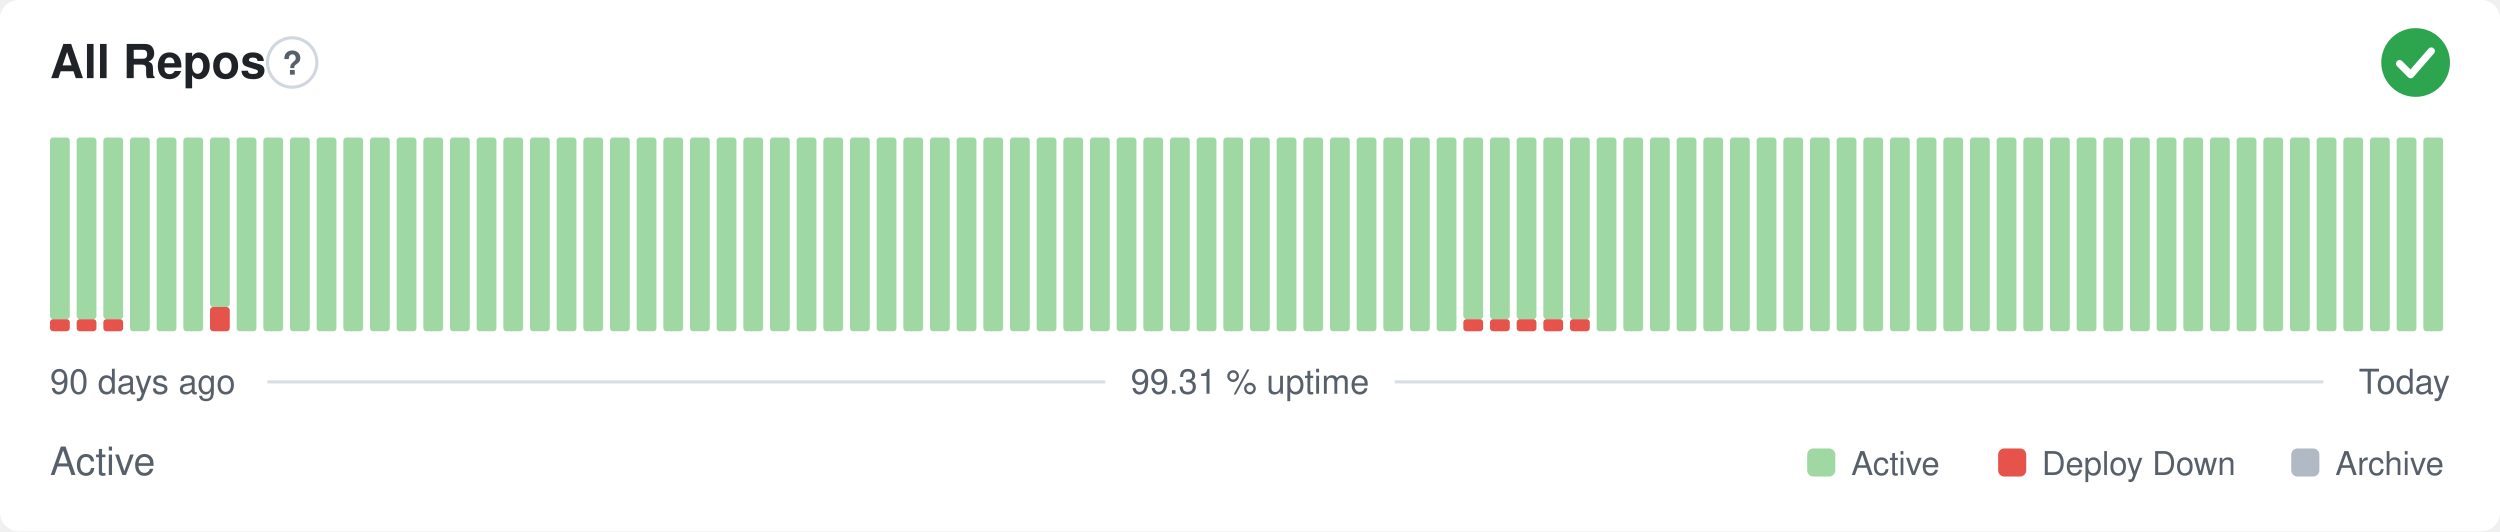
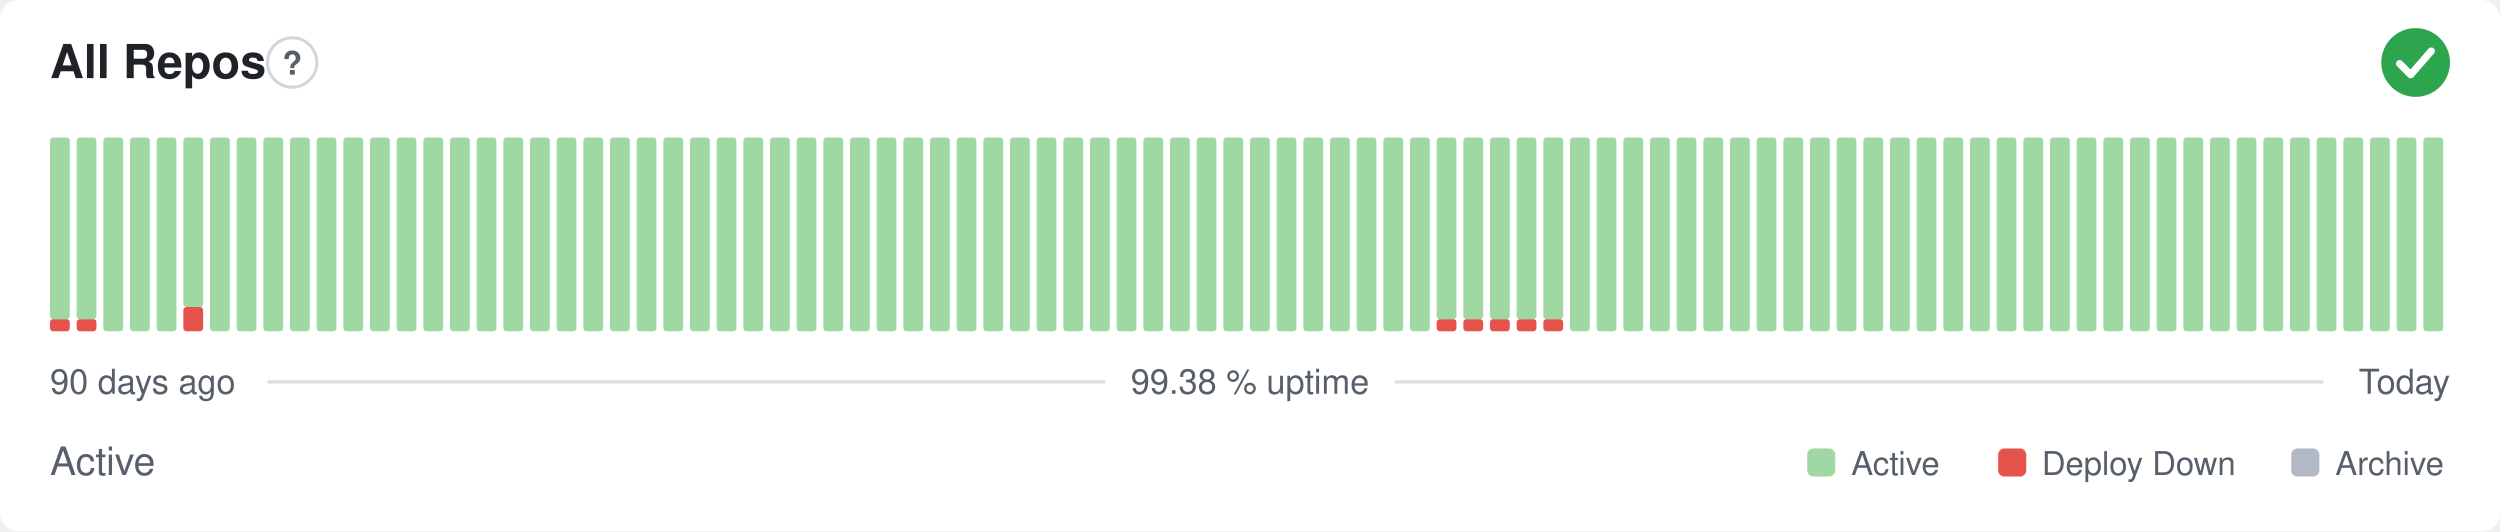
- <svg xmlns="http://www.w3.org/2000/svg" width="800" height="170" viewBox="0 0 800 170" role="img" aria-label="All Repos: Active, 99.31 % uptime over the last 90 days" font-family="-apple-system,BlinkMacSystemFont,'Segoe UI',Helvetica,Arial,sans-serif">
+ <svg xmlns="http://www.w3.org/2000/svg" width="800" height="170" viewBox="0 0 800 170" role="img" aria-label="All Repos: Active, 99.38 % uptime over the last 90 days" font-family="-apple-system,BlinkMacSystemFont,'Segoe UI',Helvetica,Arial,sans-serif">
  <style>
    @media (prefers-color-scheme: dark) {
      .bg { fill: #0d1117 }
      .title { fill: #e6edf3 }
      .muted { fill: #8b949e }
      .hint { stroke: #30363d }
      .rule { stroke: #30363d }
      .nodata { fill: #21262d }
    }
  </style>
  <rect class="bg" width="800" height="170" rx="6" fill="#ffffff" />
  <text class="title" x="16" y="25" font-size="15" font-weight="600" fill="#1f2328">All Repos</text>
  <circle class="hint" cx="93.5" cy="20" r="7.9" fill="none" stroke="#d0d7de" stroke-width="1" />
  <text class="muted" x="93.5" y="23.9" text-anchor="middle" font-size="10.4" font-weight="700" fill="#57606a">?</text>
  <circle cx="773" cy="20" r="11" fill="#2da44e" />
  <path d="M767.87 20.37l3.54 3.54 6.60 -7.58" fill="none" stroke="#fff" stroke-width="2.31" stroke-linecap="round" stroke-linejoin="round" />
  <rect x="16.00" y="102.13" width="6.33" height="3.88" rx="1" fill="#e5534b" />
  <rect x="16.00" y="44.00" width="6.33" height="58.13" rx="1" fill="#9fd8a3" />
  <rect x="24.53" y="102.13" width="6.33" height="3.88" rx="1" fill="#e5534b" />
  <rect x="24.53" y="44.00" width="6.33" height="58.13" rx="1" fill="#9fd8a3" />
-   <rect x="33.07" y="102.13" width="6.33" height="3.88" rx="1" fill="#e5534b" />
-   <rect x="33.07" y="44.00" width="6.33" height="58.13" rx="1" fill="#9fd8a3" />
+   <rect x="33.07" y="44.00" width="6.33" height="62.00" rx="1" fill="#9fd8a3" />
  <rect x="41.60" y="44.00" width="6.33" height="62.00" rx="1" fill="#9fd8a3" />
  <rect x="50.13" y="44.00" width="6.33" height="62.00" rx="1" fill="#9fd8a3" />
-   <rect x="58.67" y="44.00" width="6.33" height="62.00" rx="1" fill="#9fd8a3" />
-   <rect x="67.20" y="98.25" width="6.33" height="7.75" rx="1" fill="#e5534b" />
-   <rect x="67.20" y="44.00" width="6.33" height="54.25" rx="1" fill="#9fd8a3" />
+   <rect x="58.67" y="98.25" width="6.33" height="7.75" rx="1" fill="#e5534b" />
+   <rect x="58.67" y="44.00" width="6.33" height="54.25" rx="1" fill="#9fd8a3" />
+   <rect x="67.20" y="44.00" width="6.33" height="62.00" rx="1" fill="#9fd8a3" />
  <rect x="75.73" y="44.00" width="6.33" height="62.00" rx="1" fill="#9fd8a3" />
  <rect x="84.27" y="44.00" width="6.33" height="62.00" rx="1" fill="#9fd8a3" />
  <rect x="92.80" y="44.00" width="6.33" height="62.00" rx="1" fill="#9fd8a3" />
  <rect x="101.33" y="44.00" width="6.33" height="62.00" rx="1" fill="#9fd8a3" />
  <rect x="109.87" y="44.00" width="6.33" height="62.00" rx="1" fill="#9fd8a3" />
  <rect x="118.40" y="44.00" width="6.33" height="62.00" rx="1" fill="#9fd8a3" />
  <rect x="126.93" y="44.00" width="6.33" height="62.00" rx="1" fill="#9fd8a3" />
  <rect x="135.47" y="44.00" width="6.33" height="62.00" rx="1" fill="#9fd8a3" />
  <rect x="144.00" y="44.00" width="6.33" height="62.00" rx="1" fill="#9fd8a3" />
  <rect x="152.53" y="44.00" width="6.33" height="62.00" rx="1" fill="#9fd8a3" />
  <rect x="161.07" y="44.00" width="6.33" height="62.00" rx="1" fill="#9fd8a3" />
  <rect x="169.60" y="44.00" width="6.33" height="62.00" rx="1" fill="#9fd8a3" />
  <rect x="178.13" y="44.00" width="6.33" height="62.00" rx="1" fill="#9fd8a3" />
  <rect x="186.67" y="44.00" width="6.33" height="62.00" rx="1" fill="#9fd8a3" />
  <rect x="195.20" y="44.00" width="6.33" height="62.00" rx="1" fill="#9fd8a3" />
  <rect x="203.73" y="44.00" width="6.33" height="62.00" rx="1" fill="#9fd8a3" />
  <rect x="212.27" y="44.00" width="6.33" height="62.00" rx="1" fill="#9fd8a3" />
  <rect x="220.80" y="44.00" width="6.33" height="62.00" rx="1" fill="#9fd8a3" />
  <rect x="229.33" y="44.00" width="6.33" height="62.00" rx="1" fill="#9fd8a3" />
  <rect x="237.87" y="44.00" width="6.33" height="62.00" rx="1" fill="#9fd8a3" />
  <rect x="246.40" y="44.00" width="6.33" height="62.00" rx="1" fill="#9fd8a3" />
  <rect x="254.93" y="44.00" width="6.33" height="62.00" rx="1" fill="#9fd8a3" />
  <rect x="263.47" y="44.00" width="6.33" height="62.00" rx="1" fill="#9fd8a3" />
  <rect x="272.00" y="44.00" width="6.33" height="62.00" rx="1" fill="#9fd8a3" />
  <rect x="280.53" y="44.00" width="6.33" height="62.00" rx="1" fill="#9fd8a3" />
  <rect x="289.07" y="44.00" width="6.33" height="62.00" rx="1" fill="#9fd8a3" />
  <rect x="297.60" y="44.00" width="6.33" height="62.00" rx="1" fill="#9fd8a3" />
  <rect x="306.13" y="44.00" width="6.33" height="62.00" rx="1" fill="#9fd8a3" />
  <rect x="314.67" y="44.00" width="6.33" height="62.00" rx="1" fill="#9fd8a3" />
  <rect x="323.20" y="44.00" width="6.33" height="62.00" rx="1" fill="#9fd8a3" />
  <rect x="331.73" y="44.00" width="6.33" height="62.00" rx="1" fill="#9fd8a3" />
  <rect x="340.27" y="44.00" width="6.33" height="62.00" rx="1" fill="#9fd8a3" />
  <rect x="348.80" y="44.00" width="6.33" height="62.00" rx="1" fill="#9fd8a3" />
  <rect x="357.33" y="44.00" width="6.33" height="62.00" rx="1" fill="#9fd8a3" />
  <rect x="365.87" y="44.00" width="6.33" height="62.00" rx="1" fill="#9fd8a3" />
  <rect x="374.40" y="44.00" width="6.33" height="62.00" rx="1" fill="#9fd8a3" />
  <rect x="382.93" y="44.00" width="6.33" height="62.00" rx="1" fill="#9fd8a3" />
  <rect x="391.47" y="44.00" width="6.33" height="62.00" rx="1" fill="#9fd8a3" />
  <rect x="400.00" y="44.00" width="6.33" height="62.00" rx="1" fill="#9fd8a3" />
  <rect x="408.53" y="44.00" width="6.33" height="62.00" rx="1" fill="#9fd8a3" />
  <rect x="417.07" y="44.00" width="6.33" height="62.00" rx="1" fill="#9fd8a3" />
  <rect x="425.60" y="44.00" width="6.33" height="62.00" rx="1" fill="#9fd8a3" />
  <rect x="434.13" y="44.00" width="6.33" height="62.00" rx="1" fill="#9fd8a3" />
  <rect x="442.67" y="44.00" width="6.33" height="62.00" rx="1" fill="#9fd8a3" />
  <rect x="451.20" y="44.00" width="6.33" height="62.00" rx="1" fill="#9fd8a3" />
-   <rect x="459.73" y="44.00" width="6.33" height="62.00" rx="1" fill="#9fd8a3" />
+   <rect x="459.73" y="102.13" width="6.33" height="3.88" rx="1" fill="#e5534b" />
+   <rect x="459.73" y="44.00" width="6.33" height="58.13" rx="1" fill="#9fd8a3" />
  <rect x="468.27" y="102.13" width="6.33" height="3.88" rx="1" fill="#e5534b" />
  <rect x="468.27" y="44.00" width="6.33" height="58.13" rx="1" fill="#9fd8a3" />
  <rect x="476.80" y="102.13" width="6.33" height="3.88" rx="1" fill="#e5534b" />
  <rect x="476.80" y="44.00" width="6.33" height="58.13" rx="1" fill="#9fd8a3" />
  <rect x="485.33" y="102.13" width="6.33" height="3.88" rx="1" fill="#e5534b" />
  <rect x="485.33" y="44.00" width="6.33" height="58.13" rx="1" fill="#9fd8a3" />
  <rect x="493.87" y="102.13" width="6.33" height="3.88" rx="1" fill="#e5534b" />
  <rect x="493.87" y="44.00" width="6.33" height="58.13" rx="1" fill="#9fd8a3" />
-   <rect x="502.40" y="102.13" width="6.33" height="3.88" rx="1" fill="#e5534b" />
-   <rect x="502.40" y="44.00" width="6.33" height="58.13" rx="1" fill="#9fd8a3" />
+   <rect x="502.40" y="44.00" width="6.33" height="62.00" rx="1" fill="#9fd8a3" />
  <rect x="510.93" y="44.00" width="6.33" height="62.00" rx="1" fill="#9fd8a3" />
  <rect x="519.47" y="44.00" width="6.33" height="62.00" rx="1" fill="#9fd8a3" />
  <rect x="528.00" y="44.00" width="6.33" height="62.00" rx="1" fill="#9fd8a3" />
  <rect x="536.53" y="44.00" width="6.33" height="62.00" rx="1" fill="#9fd8a3" />
  <rect x="545.07" y="44.00" width="6.33" height="62.00" rx="1" fill="#9fd8a3" />
  <rect x="553.60" y="44.00" width="6.33" height="62.00" rx="1" fill="#9fd8a3" />
  <rect x="562.13" y="44.00" width="6.33" height="62.00" rx="1" fill="#9fd8a3" />
  <rect x="570.67" y="44.00" width="6.33" height="62.00" rx="1" fill="#9fd8a3" />
  <rect x="579.20" y="44.00" width="6.33" height="62.00" rx="1" fill="#9fd8a3" />
  <rect x="587.73" y="44.00" width="6.33" height="62.00" rx="1" fill="#9fd8a3" />
  <rect x="596.27" y="44.00" width="6.33" height="62.00" rx="1" fill="#9fd8a3" />
  <rect x="604.80" y="44.00" width="6.33" height="62.00" rx="1" fill="#9fd8a3" />
  <rect x="613.33" y="44.00" width="6.33" height="62.00" rx="1" fill="#9fd8a3" />
  <rect x="621.87" y="44.00" width="6.33" height="62.00" rx="1" fill="#9fd8a3" />
  <rect x="630.40" y="44.00" width="6.33" height="62.00" rx="1" fill="#9fd8a3" />
  <rect x="638.93" y="44.00" width="6.33" height="62.00" rx="1" fill="#9fd8a3" />
  <rect x="647.47" y="44.00" width="6.33" height="62.00" rx="1" fill="#9fd8a3" />
  <rect x="656.00" y="44.00" width="6.33" height="62.00" rx="1" fill="#9fd8a3" />
  <rect x="664.53" y="44.00" width="6.33" height="62.00" rx="1" fill="#9fd8a3" />
  <rect x="673.07" y="44.00" width="6.33" height="62.00" rx="1" fill="#9fd8a3" />
  <rect x="681.60" y="44.00" width="6.33" height="62.00" rx="1" fill="#9fd8a3" />
  <rect x="690.13" y="44.00" width="6.33" height="62.00" rx="1" fill="#9fd8a3" />
  <rect x="698.67" y="44.00" width="6.33" height="62.00" rx="1" fill="#9fd8a3" />
  <rect x="707.20" y="44.00" width="6.33" height="62.00" rx="1" fill="#9fd8a3" />
  <rect x="715.73" y="44.00" width="6.33" height="62.00" rx="1" fill="#9fd8a3" />
  <rect x="724.27" y="44.00" width="6.33" height="62.00" rx="1" fill="#9fd8a3" />
  <rect x="732.80" y="44.00" width="6.33" height="62.00" rx="1" fill="#9fd8a3" />
  <rect x="741.33" y="44.00" width="6.33" height="62.00" rx="1" fill="#9fd8a3" />
  <rect x="749.87" y="44.00" width="6.33" height="62.00" rx="1" fill="#9fd8a3" />
  <rect x="758.40" y="44.00" width="6.33" height="62.00" rx="1" fill="#9fd8a3" />
  <rect x="766.93" y="44.00" width="6.33" height="62.00" rx="1" fill="#9fd8a3" />
  <rect x="775.47" y="44.00" width="6.33" height="62.00" rx="1" fill="#9fd8a3" />
  <text class="muted" x="16" y="126" font-size="11" fill="#57606a">90 days ago</text>
-   <text class="muted" x="400" y="126" text-anchor="middle" font-size="11" fill="#57606a">99.31 % uptime</text>
+   <text class="muted" x="400" y="126" text-anchor="middle" font-size="11" fill="#57606a">99.38 % uptime</text>
  <text class="muted" x="784" y="126" text-anchor="end" font-size="11" fill="#57606a">Today</text>
  <line class="rule" x1="85.6" y1="122.2" x2="353.7" y2="122.2" stroke="#d8dee4" stroke-width="1" />
  <line class="rule" x1="446.3" y1="122.2" x2="743.5" y2="122.2" stroke="#d8dee4" stroke-width="1" />
  <text class="muted" x="16" y="152" font-size="12.5" fill="#57606a">Active</text>
  <rect x="578.3" y="143.5" width="9.0" height="9.0" rx="2" fill="#9fd8a3" />
  <text class="muted" x="592.4" y="152" font-size="10.5" fill="#57606a">Active</text>
  <rect x="639.4" y="143.5" width="9.0" height="9.0" rx="2" fill="#e5534b" />
  <text class="muted" x="653.4" y="152" font-size="10.5" fill="#57606a">Deploy Down</text>
  <rect x="733.2" y="143.5" width="9.0" height="9.0" rx="2" fill="#b1bac4" />
  <text class="muted" x="747.3" y="152" font-size="10.5" fill="#57606a">Archive</text>
</svg>
